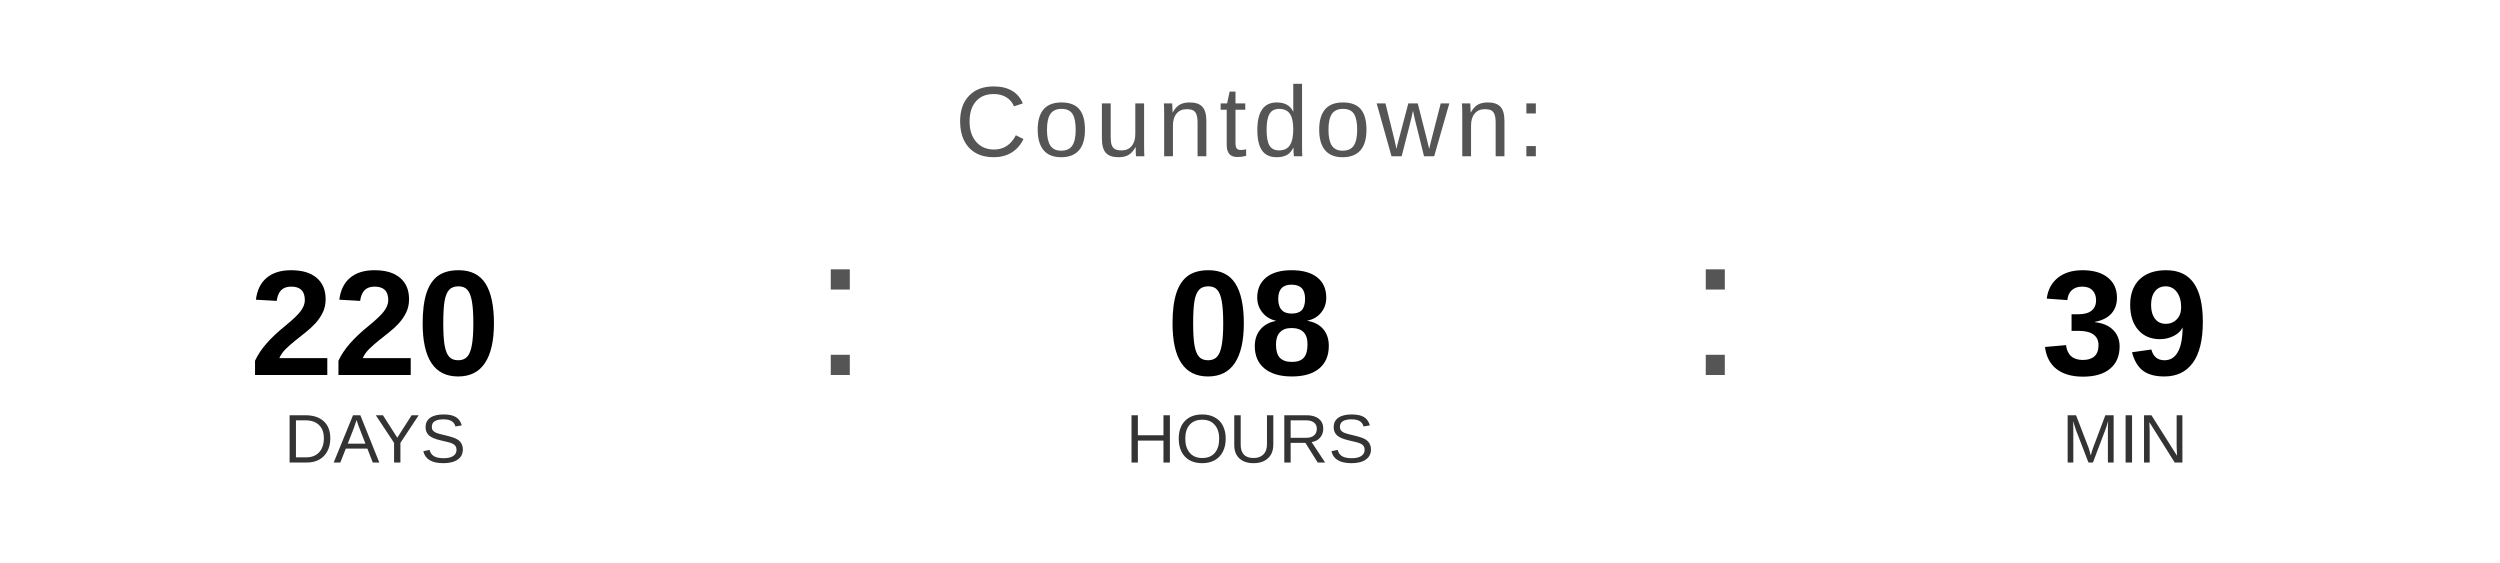
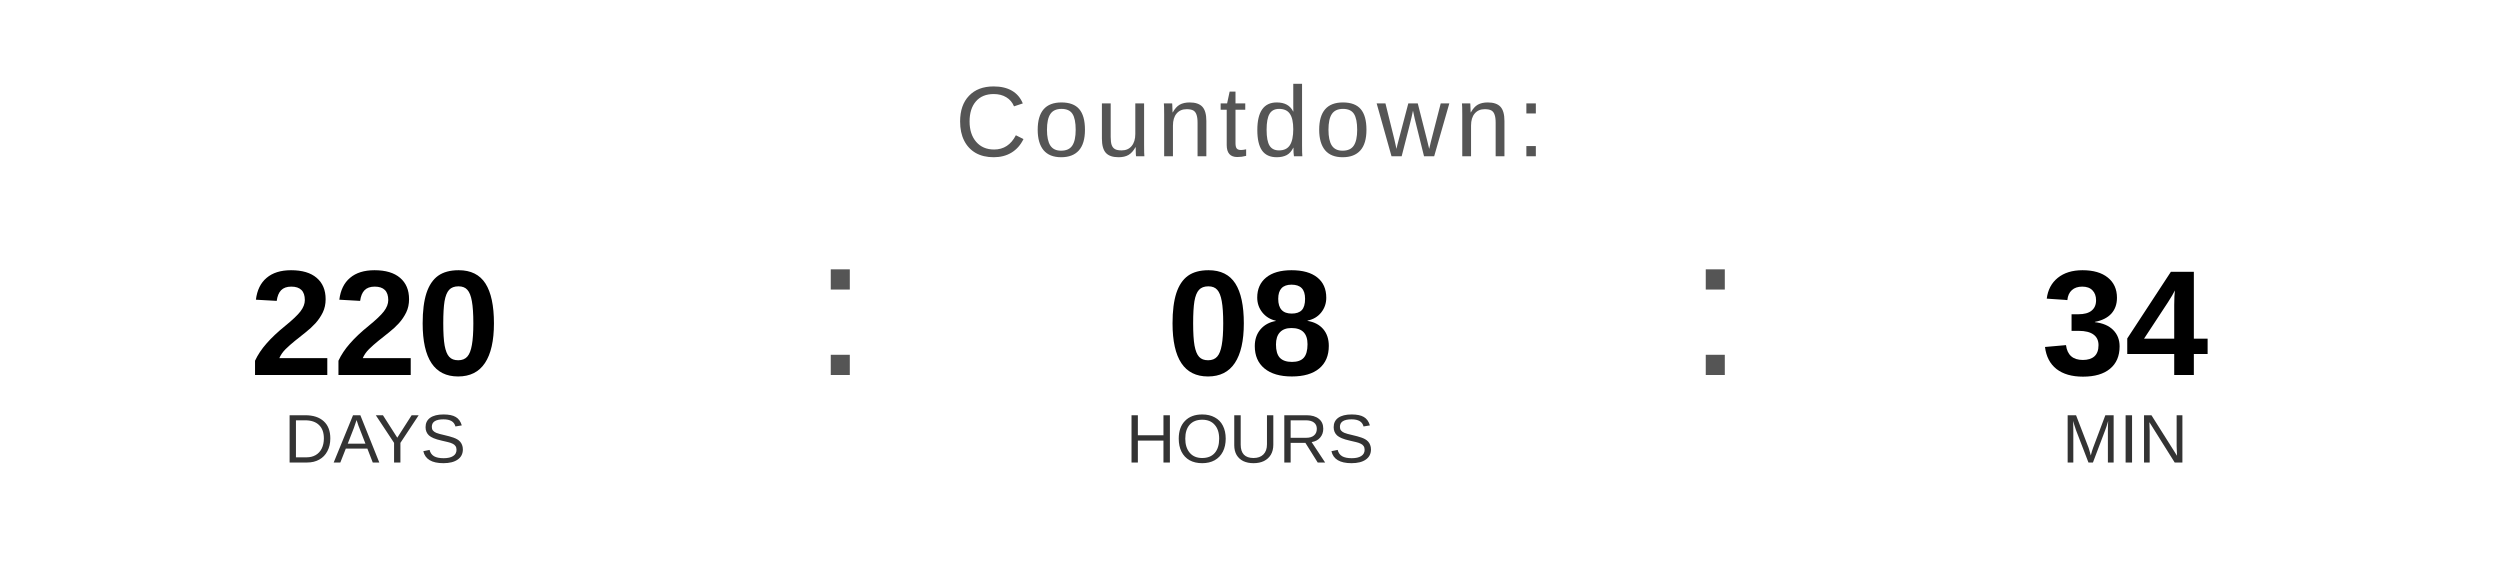
<svg xmlns="http://www.w3.org/2000/svg" width="400" height="90" viewBox="0 0 400 90">
  <text x="200" y="25" font-family="Arial, Helvetica, sans-serif" font-size="16" fill="#555555" text-anchor="middle" letter-spacing="1">
    Countdown:
  </text>
  <text x="60" y="60" font-family="Arial, Helvetica, sans-serif" font-size="24" font-weight="bold" fill="#000000" text-anchor="middle">220</text>
  <text x="60" y="74" font-family="Arial, Helvetica, sans-serif" font-size="11" fill="#333333" text-anchor="middle">DAYS</text>
  <text x="130" y="60" font-family="Arial, sans-serif" font-size="32" fill="#555555">:</text>
  <text x="200" y="60" font-family="Arial, Helvetica, sans-serif" font-size="24" font-weight="bold" fill="#000000" text-anchor="middle">08</text>
  <text x="200" y="74" font-family="Arial, Helvetica, sans-serif" font-size="11" fill="#333333" text-anchor="middle">HOURS</text>
  <text x="270" y="60" font-family="Arial, sans-serif" font-size="32" fill="#555555">:</text>
-   <text x="340" y="60" font-family="Arial, Helvetica, sans-serif" font-size="24" font-weight="bold" fill="#000000" text-anchor="middle">39</text>
+   <text x="340" y="60" font-family="Arial, Helvetica, sans-serif" font-size="24" font-weight="bold" fill="#000000" text-anchor="middle">34</text>
  <text x="340" y="74" font-family="Arial, Helvetica, sans-serif" font-size="11" fill="#333333" text-anchor="middle">MIN</text>
</svg>
